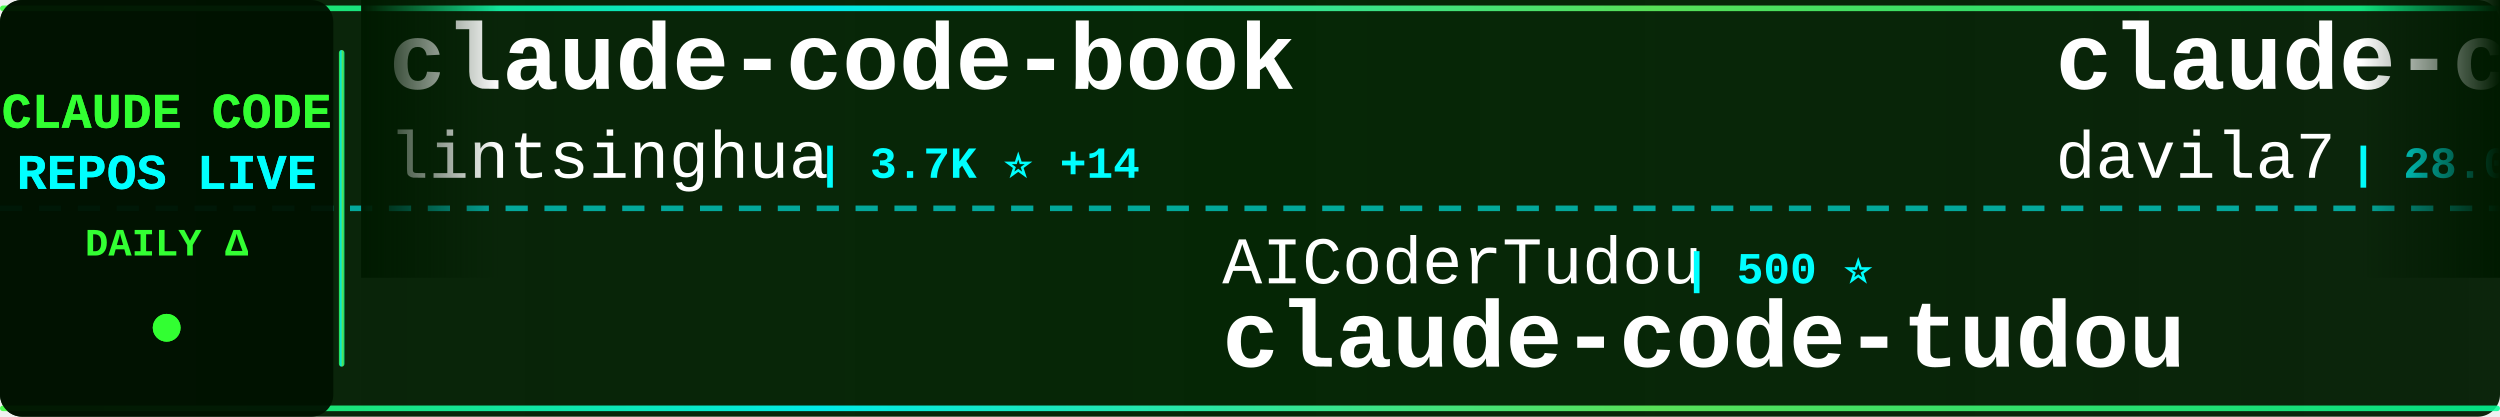
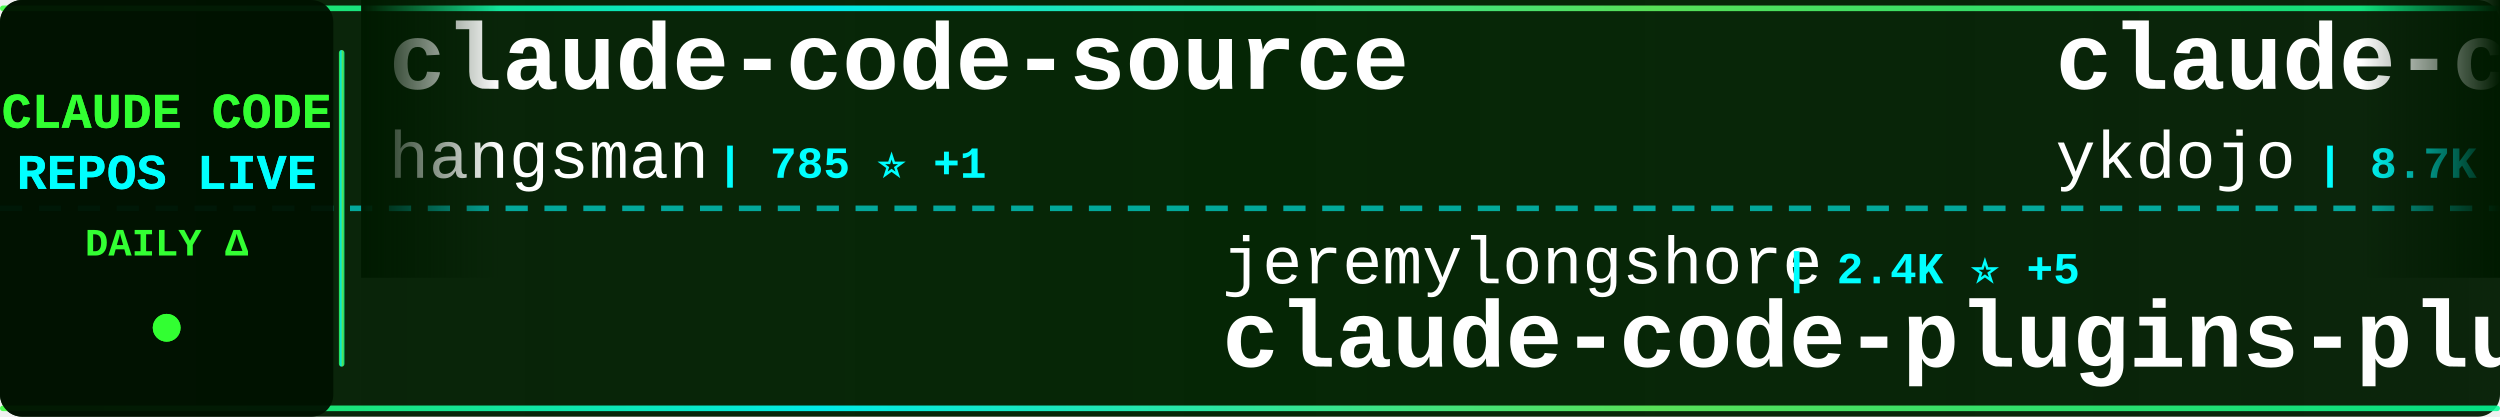
<svg xmlns="http://www.w3.org/2000/svg" width="900" height="150">
  <defs>
    <linearGradient id="tickerBg" x1="0%" y1="0%" x2="100%" y2="0%">
      <stop offset="0%" style="stop-color:#001a00;stop-opacity:0.95" />
      <stop offset="50%" style="stop-color:#002200;stop-opacity:0.98" />
      <stop offset="100%" style="stop-color:#001a00;stop-opacity:0.95" />
    </linearGradient>
    <linearGradient id="borderGrad" x1="0%" y1="0%" x2="100%" y2="0%">
      <stop offset="0%" style="stop-color:#33ff33;stop-opacity:0.85">
        <animate attributeName="stop-opacity" values="0.85;1;0.85" dur="2s" repeatCount="indefinite" />
      </stop>
      <stop offset="33%" style="stop-color:#00ffff;stop-opacity:0.9">
        <animate attributeName="stop-opacity" values="0.9;1;0.9" dur="2.2s" repeatCount="indefinite" />
      </stop>
      <stop offset="66%" style="stop-color:#66ff66;stop-opacity:0.85">
        <animate attributeName="stop-opacity" values="0.85;1;0.85" dur="1.8s" repeatCount="indefinite" />
      </stop>
      <stop offset="100%" style="stop-color:#00ff99;stop-opacity:0.85">
        <animate attributeName="stop-opacity" values="0.85;1;0.85" dur="2s" repeatCount="indefinite" />
      </stop>
    </linearGradient>
    <filter id="textGlow">
      <feGaussianBlur stdDeviation="0.1" result="coloredBlur" />
      <feMerge>
        <feMergeNode in="coloredBlur" />
        <feMergeNode in="SourceGraphic" />
      </feMerge>
    </filter>
    <filter id="metricGlow">
      <feGaussianBlur stdDeviation="0.2" result="coloredBlur" />
      <feMerge>
        <feMergeNode in="coloredBlur" />
        <feMergeNode in="SourceGraphic" />
      </feMerge>
    </filter>
    <linearGradient id="leftFade" x1="0%" y1="0%" x2="100%" y2="0%">
      <stop offset="0%" style="stop-color:#001a00;stop-opacity:1" />
      <stop offset="100%" style="stop-color:#001a00;stop-opacity:0" />
    </linearGradient>
    <linearGradient id="rightFade" x1="0%" y1="0%" x2="100%" y2="0%">
      <stop offset="0%" style="stop-color:#001a00;stop-opacity:0" />
      <stop offset="100%" style="stop-color:#001a00;stop-opacity:1" />
    </linearGradient>
  </defs>
  <rect width="900" height="150" fill="url(#tickerBg)" rx="8" />
  <rect x="0" y="2" width="900" height="2" fill="url(#borderGrad)" rx="1" />
  <rect x="0" y="146" width="900" height="2" fill="url(#borderGrad)" rx="1" />
  <line x1="0" y1="75" x2="900" y2="75" stroke="#00ffff" stroke-width="2" stroke-dasharray="8 6" opacity="0.6" />
  <rect x="0" y="0" width="120" height="150" fill="#001100" opacity="0.95" rx="8" />
  <text x="60" y="46" font-family="'Courier New', monospace" font-size="18" font-weight="bold" fill="#33ff33" text-anchor="middle" filter="url(#textGlow)">
    CLAUDE CODE
  </text>
  <text x="60" y="68" font-family="'Courier New', monospace" font-size="18" font-weight="bold" fill="#00ffff" text-anchor="middle" filter="url(#textGlow)">
    REPOS LIVE
  </text>
  <text x="60" y="92" font-family="'Courier New', monospace" font-size="14" font-weight="bold" fill="#33ff33" text-anchor="middle">
    DAILY Δ
  </text>
  <circle cx="60" cy="118" r="5" fill="#33ff33" filter="url(#metricGlow)">
    <animate attributeName="r" values="4;6;4" dur="1.5s" repeatCount="indefinite" />
    <animate attributeName="opacity" values="0.6;1;0.6" dur="1.5s" repeatCount="indefinite" />
  </circle>
  <rect x="122" y="18" width="2" height="114" fill="url(#borderGrad)" rx="1" />
  <clipPath id="tickerClip">
    <rect x="130" y="0" width="770" height="150" />
  </clipPath>
  <g clip-path="url(#tickerClip)">
    <g id="tickerItems">
      <animateTransform attributeName="transform" attributeType="XML" type="translate" from="0 0" to="-3000 0" dur="54s" repeatCount="indefinite" />
      <g transform="translate(0, 0)">
-         <text x="140" y="32" font-family="'Courier New', monospace" font-size="34" font-weight="bold" fill="#ffffff">claude-code-book</text>
-         <text x="140" y="64" font-family="'Courier New', monospace" font-size="24" font-weight="normal" fill="#ffffff" opacity="1.0">lintsinghua</text>
-         <text x="294" y="64" font-family="'Courier New', monospace" font-size="16" font-weight="bold" fill="#00ffff"> | 3.7K ⭐ +14</text>
+         <text x="140" y="32" font-family="'Courier New', monospace" font-size="34" font-weight="bold" fill="#ffffff">claude-code-source</text>
+         <text x="140" y="64" font-family="'Courier New', monospace" font-size="24" font-weight="normal" fill="#ffffff" opacity="1.0">hangsman</text>
+         <text x="258" y="64" font-family="'Courier New', monospace" font-size="16" font-weight="bold" fill="#00ffff"> | 785 ⭐ +1</text>
      </g>
      <g transform="translate(300, 0)">
-         <text x="140" y="102" font-family="'Courier New', monospace" font-size="24" font-weight="normal" fill="#ffffff" opacity="1.0">AICoderTudou</text>
-         <text x="306" y="102" font-family="'Courier New', monospace" font-size="16" font-weight="bold" fill="#00ffff"> | 500 ⭐</text>
-         <text x="140" y="132" font-family="'Courier New', monospace" font-size="34" font-weight="bold" fill="#ffffff">claude-code-tudou</text>
+         <text x="140" y="102" font-family="'Courier New', monospace" font-size="24" font-weight="normal" fill="#ffffff" opacity="1.0">jeremylongshore</text>
+         <text x="342" y="102" font-family="'Courier New', monospace" font-size="16" font-weight="bold" fill="#00ffff"> | 2.4K ⭐ +5</text>
+         <text x="140" y="132" font-family="'Courier New', monospace" font-size="34" font-weight="bold" fill="#ffffff">claude-code-plugins-plus...</text>
      </g>
      <g transform="translate(600, 0)">
-         <text x="140" y="32" font-family="'Courier New', monospace" font-size="34" font-weight="bold" fill="#ffffff">claude-code-templates</text>
-         <text x="140" y="64" font-family="'Courier New', monospace" font-size="24" font-weight="normal" fill="#ffffff" opacity="1.0">davila7</text>
-         <text x="246" y="64" font-family="'Courier New', monospace" font-size="16" font-weight="bold" fill="#00ffff"> | 28.0K ⭐ +18</text>
+         <text x="140" y="32" font-family="'Courier New', monospace" font-size="34" font-weight="bold" fill="#ffffff">claude-code-tips</text>
+         <text x="140" y="64" font-family="'Courier New', monospace" font-size="24" font-weight="normal" fill="#ffffff" opacity="1.0">ykdojo</text>
+         <text x="234" y="64" font-family="'Courier New', monospace" font-size="16" font-weight="bold" fill="#00ffff"> | 8.7K ⭐ +9</text>
      </g>
      <g transform="translate(900, 0)">
-         <text x="140" y="102" font-family="'Courier New', monospace" font-size="24" font-weight="normal" fill="#ffffff" opacity="1.0">nicedreamzapp</text>
-         <text x="318" y="102" font-family="'Courier New', monospace" font-size="16" font-weight="bold" fill="#00ffff"> | 2.8K ⭐ +1</text>
-         <text x="140" y="132" font-family="'Courier New', monospace" font-size="34" font-weight="bold" fill="#ffffff">claude-code-local</text>
+         <text x="140" y="102" font-family="'Courier New', monospace" font-size="24" font-weight="normal" fill="#ffffff" opacity="1.0">VoltAgent</text>
+         <text x="270" y="102" font-family="'Courier New', monospace" font-size="16" font-weight="bold" fill="#00ffff"> | 21.7K ⭐ +60</text>
+         <text x="140" y="132" font-family="'Courier New', monospace" font-size="34" font-weight="bold" fill="#ffffff">awesome-claude-code-suba...</text>
      </g>
      <g transform="translate(1200, 0)">
+         <text x="140" y="32" font-family="'Courier New', monospace" font-size="34" font-weight="bold" fill="#ffffff">claude-code-security-rev...</text>
+         <text x="140" y="64" font-family="'Courier New', monospace" font-size="24" font-weight="normal" fill="#ffffff" opacity="1.0">anthropics</text>
+         <text x="282" y="64" font-family="'Courier New', monospace" font-size="16" font-weight="bold" fill="#00ffff"> | 5.2K ⭐ +12</text>
+       </g>
+       <g transform="translate(1500, 0)">
+         <text x="140" y="102" font-family="'Courier New', monospace" font-size="24" font-weight="normal" fill="#ffffff" opacity="1.0">davila7</text>
+         <text x="246" y="102" font-family="'Courier New', monospace" font-size="16" font-weight="bold" fill="#00ffff"> | 28.0K ⭐ +19</text>
+         <text x="140" y="132" font-family="'Courier New', monospace" font-size="34" font-weight="bold" fill="#ffffff">claude-code-templates</text>
+       </g>
+       <g transform="translate(1800, 0)">
+         <text x="140" y="32" font-family="'Courier New', monospace" font-size="34" font-weight="bold" fill="#ffffff">claude-code-guide</text>
+         <text x="140" y="64" font-family="'Courier New', monospace" font-size="24" font-weight="normal" fill="#ffffff" opacity="1.0">zebbern</text>
+         <text x="246" y="64" font-family="'Courier New', monospace" font-size="16" font-weight="bold" fill="#00ffff"> | 4.3K ⭐ +3</text>
+       </g>
+       <g transform="translate(2100, 0)">
+         <text x="140" y="102" font-family="'Courier New', monospace" font-size="24" font-weight="normal" fill="#ffffff" opacity="1.0">kodu-ai</text>
+         <text x="246" y="102" font-family="'Courier New', monospace" font-size="16" font-weight="bold" fill="#00ffff"> | 5.3K ⭐</text>
+         <text x="140" y="132" font-family="'Courier New', monospace" font-size="34" font-weight="bold" fill="#ffffff">claude-coder</text>
+       </g>
+       <g transform="translate(2400, 0)">
        <text x="140" y="32" font-family="'Courier New', monospace" font-size="34" font-weight="bold" fill="#ffffff">claude-code-webui</text>
        <text x="140" y="64" font-family="'Courier New', monospace" font-size="24" font-weight="normal" fill="#ffffff" opacity="1.0">sugyan</text>
        <text x="234" y="64" font-family="'Courier New', monospace" font-size="16" font-weight="bold" fill="#00ffff"> | 1.1K ⭐</text>
      </g>
-       <g transform="translate(1500, 0)">
-         <text x="140" y="102" font-family="'Courier New', monospace" font-size="24" font-weight="normal" fill="#ffffff" opacity="1.0">JrCx7scC</text>
-         <text x="258" y="102" font-family="'Courier New', monospace" font-size="16" font-weight="bold" fill="#00ffff"> | 370 ⭐</text>
-         <text x="140" y="132" font-family="'Courier New', monospace" font-size="34" font-weight="bold" fill="#ffffff">claude-code-source</text>
-       </g>
-       <g transform="translate(1800, 0)">
-         <text x="140" y="32" font-family="'Courier New', monospace" font-size="34" font-weight="bold" fill="#ffffff">claude-code-spec-workflo...</text>
-         <text x="140" y="64" font-family="'Courier New', monospace" font-size="24" font-weight="normal" fill="#ffffff" opacity="1.0">Pimzino</text>
-         <text x="246" y="64" font-family="'Courier New', monospace" font-size="16" font-weight="bold" fill="#00ffff"> | 3.8K ⭐ +1</text>
-       </g>
-       <g transform="translate(2100, 0)">
-         <text x="140" y="102" font-family="'Courier New', monospace" font-size="24" font-weight="normal" fill="#ffffff" opacity="1.0">multica-ai</text>
-         <text x="282" y="102" font-family="'Courier New', monospace" font-size="16" font-weight="bold" fill="#00ffff"> | 174.7K ⭐ +602</text>
-         <text x="140" y="132" font-family="'Courier New', monospace" font-size="34" font-weight="bold" fill="#ffffff">andrej-karpathy-skills</text>
-       </g>
-       <g transform="translate(2400, 0)">
-         <text x="140" y="32" font-family="'Courier New', monospace" font-size="34" font-weight="bold" fill="#ffffff">claude-code-source</text>
-         <text x="140" y="64" font-family="'Courier New', monospace" font-size="24" font-weight="normal" fill="#ffffff" opacity="1.0">AprilNEA</text>
-         <text x="258" y="64" font-family="'Courier New', monospace" font-size="16" font-weight="bold" fill="#00ffff"> | 387 ⭐</text>
-       </g>
      <g transform="translate(2700, 0)">
-         <text x="140" y="102" font-family="'Courier New', monospace" font-size="24" font-weight="normal" fill="#ffffff" opacity="1.0">Cranot</text>
-         <text x="234" y="102" font-family="'Courier New', monospace" font-size="16" font-weight="bold" fill="#00ffff"> | 2.8K ⭐ +2</text>
-         <text x="140" y="132" font-family="'Courier New', monospace" font-size="34" font-weight="bold" fill="#ffffff">claude-code-guide</text>
+         <text x="140" y="102" font-family="'Courier New', monospace" font-size="24" font-weight="normal" fill="#ffffff" opacity="1.0">asgeirtj</text>
+         <text x="258" y="102" font-family="'Courier New', monospace" font-size="16" font-weight="bold" fill="#00ffff"> | 42.0K ⭐ +123</text>
+         <text x="140" y="132" font-family="'Courier New', monospace" font-size="34" font-weight="bold" fill="#ffffff">system_prompts_leaks</text>
      </g>
      <g transform="translate(3000, 0)">
-         <text x="140" y="32" font-family="'Courier New', monospace" font-size="34" font-weight="bold" fill="#ffffff">claude-code-book</text>
-         <text x="140" y="64" font-family="'Courier New', monospace" font-size="24" font-weight="normal" fill="#ffffff" opacity="1.0">lintsinghua</text>
-         <text x="294" y="64" font-family="'Courier New', monospace" font-size="16" font-weight="bold" fill="#00ffff"> | 3.7K ⭐ +14</text>
+         <text x="140" y="32" font-family="'Courier New', monospace" font-size="34" font-weight="bold" fill="#ffffff">claude-code-source</text>
+         <text x="140" y="64" font-family="'Courier New', monospace" font-size="24" font-weight="normal" fill="#ffffff" opacity="1.0">hangsman</text>
+         <text x="258" y="64" font-family="'Courier New', monospace" font-size="16" font-weight="bold" fill="#00ffff"> | 785 ⭐ +1</text>
      </g>
      <g transform="translate(3300, 0)">
-         <text x="140" y="102" font-family="'Courier New', monospace" font-size="24" font-weight="normal" fill="#ffffff" opacity="1.0">AICoderTudou</text>
-         <text x="306" y="102" font-family="'Courier New', monospace" font-size="16" font-weight="bold" fill="#00ffff"> | 500 ⭐</text>
-         <text x="140" y="132" font-family="'Courier New', monospace" font-size="34" font-weight="bold" fill="#ffffff">claude-code-tudou</text>
+         <text x="140" y="102" font-family="'Courier New', monospace" font-size="24" font-weight="normal" fill="#ffffff" opacity="1.0">jeremylongshore</text>
+         <text x="342" y="102" font-family="'Courier New', monospace" font-size="16" font-weight="bold" fill="#00ffff"> | 2.4K ⭐ +5</text>
+         <text x="140" y="132" font-family="'Courier New', monospace" font-size="34" font-weight="bold" fill="#ffffff">claude-code-plugins-plus...</text>
      </g>
      <g transform="translate(3600, 0)">
-         <text x="140" y="32" font-family="'Courier New', monospace" font-size="34" font-weight="bold" fill="#ffffff">claude-code-templates</text>
-         <text x="140" y="64" font-family="'Courier New', monospace" font-size="24" font-weight="normal" fill="#ffffff" opacity="1.0">davila7</text>
-         <text x="246" y="64" font-family="'Courier New', monospace" font-size="16" font-weight="bold" fill="#00ffff"> | 28.0K ⭐ +18</text>
+         <text x="140" y="32" font-family="'Courier New', monospace" font-size="34" font-weight="bold" fill="#ffffff">claude-code-tips</text>
+         <text x="140" y="64" font-family="'Courier New', monospace" font-size="24" font-weight="normal" fill="#ffffff" opacity="1.0">ykdojo</text>
+         <text x="234" y="64" font-family="'Courier New', monospace" font-size="16" font-weight="bold" fill="#00ffff"> | 8.7K ⭐ +9</text>
      </g>
      <g transform="translate(3900, 0)">
-         <text x="140" y="102" font-family="'Courier New', monospace" font-size="24" font-weight="normal" fill="#ffffff" opacity="1.0">nicedreamzapp</text>
-         <text x="318" y="102" font-family="'Courier New', monospace" font-size="16" font-weight="bold" fill="#00ffff"> | 2.8K ⭐ +1</text>
-         <text x="140" y="132" font-family="'Courier New', monospace" font-size="34" font-weight="bold" fill="#ffffff">claude-code-local</text>
+         <text x="140" y="102" font-family="'Courier New', monospace" font-size="24" font-weight="normal" fill="#ffffff" opacity="1.0">VoltAgent</text>
+         <text x="270" y="102" font-family="'Courier New', monospace" font-size="16" font-weight="bold" fill="#00ffff"> | 21.7K ⭐ +60</text>
+         <text x="140" y="132" font-family="'Courier New', monospace" font-size="34" font-weight="bold" fill="#ffffff">awesome-claude-code-suba...</text>
      </g>
    </g>
  </g>
  <rect x="130" y="0" width="50" height="100" fill="url(#leftFade)" />
  <rect x="850" y="0" width="50" height="100" fill="url(#rightFade)" />
</svg>
